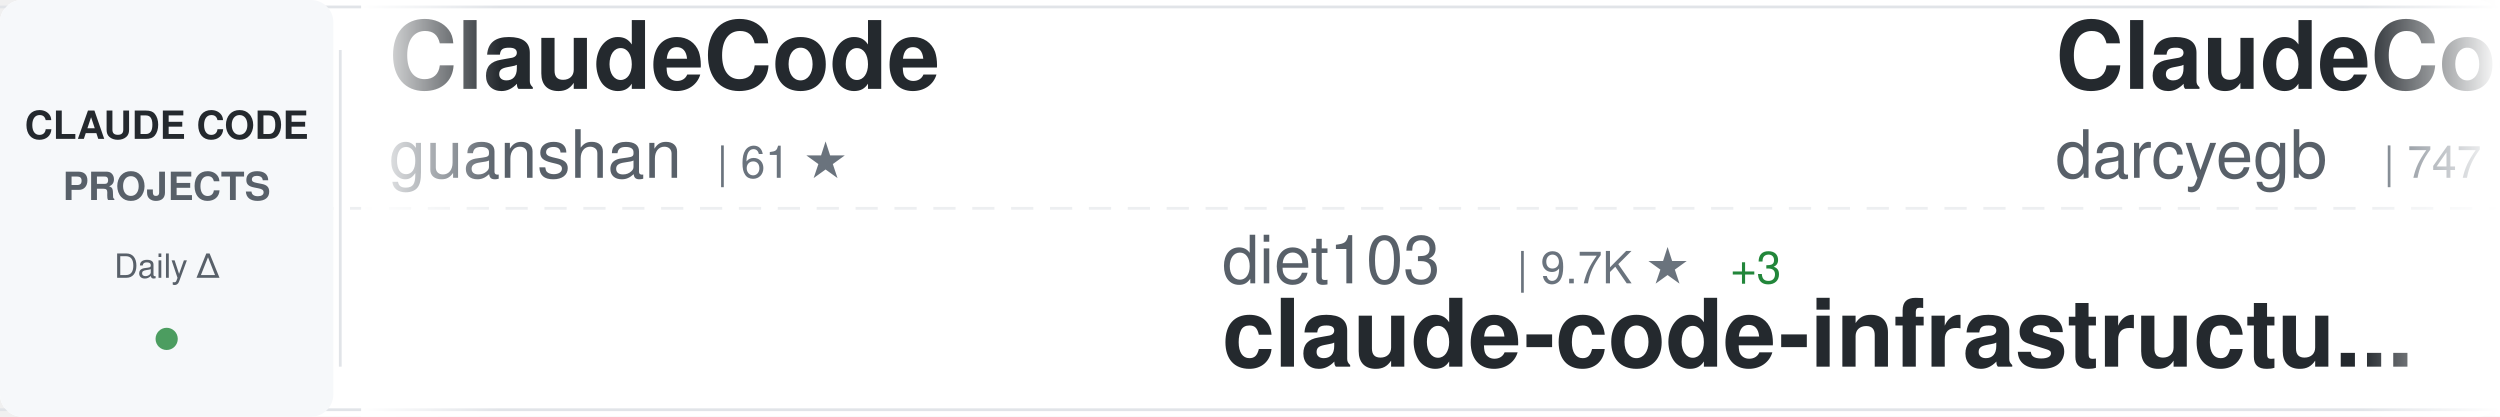
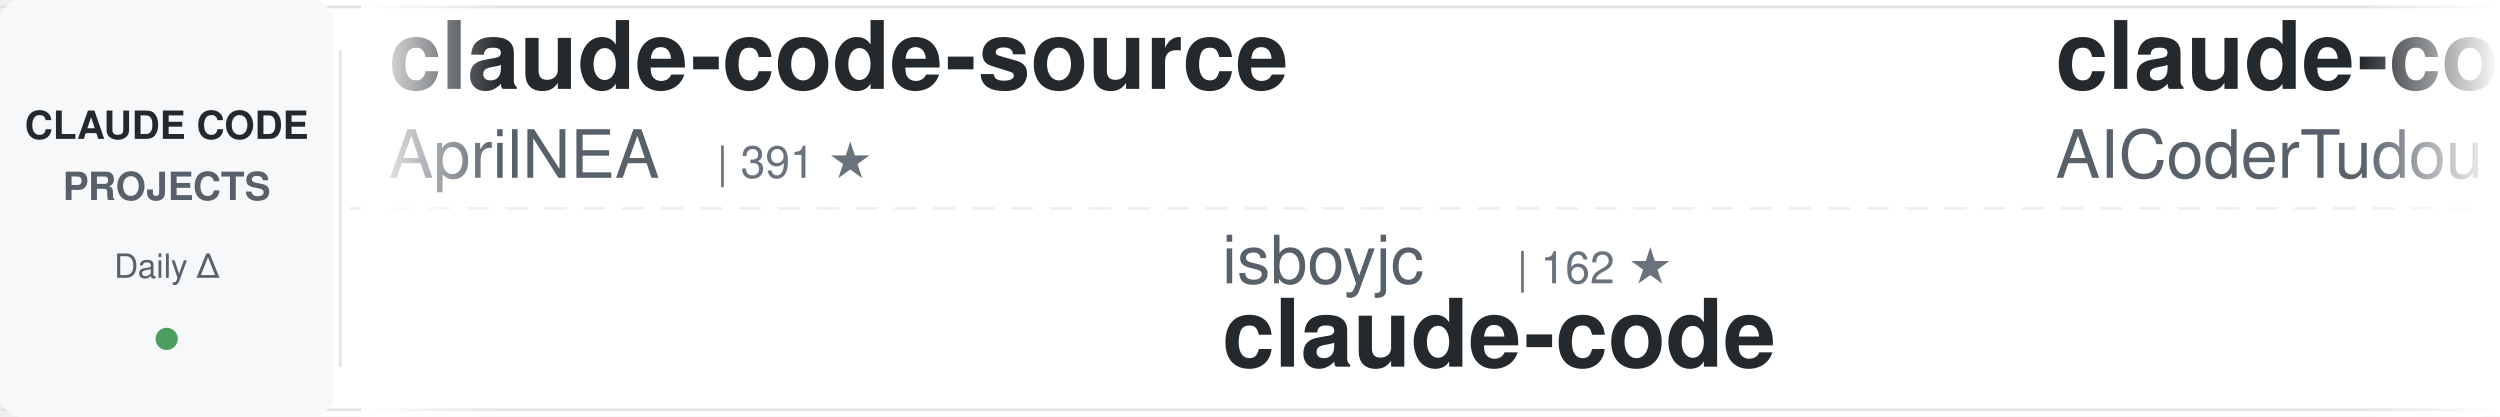
<svg xmlns="http://www.w3.org/2000/svg" width="900" height="150">
  <defs>
    <linearGradient id="awesomeLeftFade" x1="0%" y1="0%" x2="100%" y2="0%">
      <stop offset="0%" style="stop-color:#ffffff;stop-opacity:1" />
      <stop offset="100%" style="stop-color:#ffffff;stop-opacity:0" />
    </linearGradient>
    <linearGradient id="awesomeRightFade" x1="0%" y1="0%" x2="100%" y2="0%">
      <stop offset="0%" style="stop-color:#ffffff;stop-opacity:0" />
      <stop offset="100%" style="stop-color:#ffffff;stop-opacity:1" />
    </linearGradient>
  </defs>
  <rect width="900" height="150" fill="#ffffff" rx="8" />
  <rect x="0" y="2" width="900" height="1" fill="#e1e4e8" />
  <rect x="0" y="147" width="900" height="1" fill="#e1e4e8" />
  <line x1="0" y1="75" x2="900" y2="75" stroke="#e1e4e8" stroke-width="1" stroke-dasharray="8 6" opacity="0.6" />
  <rect x="0" y="0" width="120" height="150" fill="#f6f8fa" rx="8" />
  <text x="60" y="50" font-family="-apple-system, BlinkMacSystemFont, 'Segoe UI', Helvetica, Arial, sans-serif" font-size="14" font-weight="600" fill="#24292e" text-anchor="middle">CLAUDE CODE</text>
  <text x="60" y="72" font-family="-apple-system, BlinkMacSystemFont, 'Segoe UI', Helvetica, Arial, sans-serif" font-size="14" font-weight="600" fill="#586069" text-anchor="middle">PROJECTS</text>
  <text x="60" y="100" font-family="-apple-system, BlinkMacSystemFont, 'Segoe UI', Helvetica, Arial, sans-serif" font-size="12" font-weight="500" fill="#586069" text-anchor="middle">Daily Δ</text>
  <circle cx="60" cy="122" r="4" fill="#22863a" opacity="0.8" />
  <rect x="122" y="18" width="1" height="114" fill="#e1e4e8" />
  <clipPath id="awesomeTickerClip">
    <rect x="130" y="0" width="770" height="150" />
  </clipPath>
  <g clip-path="url(#awesomeTickerClip)">
    <g id="awesomeTickerItems">
      <animateTransform attributeName="transform" attributeType="XML" type="translate" from="0 0" to="-3000 0" dur="54s" repeatCount="indefinite" />
      <g transform="translate(0, 0)">
-         <text x="140" y="32" font-family="-apple-system, BlinkMacSystemFont, 'Segoe UI', Helvetica, Arial, sans-serif" font-size="34" font-weight="600" fill="#24292e">ClaudeCode</text>
-         <text x="140" y="64" font-family="-apple-system, BlinkMacSystemFont, 'Segoe UI', Helvetica, Arial, sans-serif" font-size="24" font-weight="400" fill="#586069">guanshan</text>
-         <text x="258" y="64" font-family="-apple-system, BlinkMacSystemFont, 'Segoe UI', Helvetica, Arial, sans-serif" font-size="16" font-weight="500" fill="#6a737d">| 61 ★</text>
+         <text x="140" y="32" font-family="-apple-system, BlinkMacSystemFont, 'Segoe UI', Helvetica, Arial, sans-serif" font-size="34" font-weight="600" fill="#24292e">claude-code-source</text>
+         <text x="140" y="64" font-family="-apple-system, BlinkMacSystemFont, 'Segoe UI', Helvetica, Arial, sans-serif" font-size="24" font-weight="400" fill="#586069">AprilNEA</text>
+         <text x="258" y="64" font-family="-apple-system, BlinkMacSystemFont, 'Segoe UI', Helvetica, Arial, sans-serif" font-size="16" font-weight="500" fill="#6a737d">| 391 ★</text>
      </g>
      <g transform="translate(300, 0)">
-         <text x="140" y="102" font-family="-apple-system, BlinkMacSystemFont, 'Segoe UI', Helvetica, Arial, sans-serif" font-size="24" font-weight="400" fill="#586069">diet103</text>
-         <text x="246" y="102" font-family="-apple-system, BlinkMacSystemFont, 'Segoe UI', Helvetica, Arial, sans-serif" font-size="16" font-weight="500" fill="#6a737d">| 9.7K ★</text>
-         <text x="323" y="102" font-family="-apple-system, BlinkMacSystemFont, 'Segoe UI', Helvetica, Arial, sans-serif" font-size="16" font-weight="500" fill="#22863a"> +3</text>
-         <text x="140" y="132" font-family="-apple-system, BlinkMacSystemFont, 'Segoe UI', Helvetica, Arial, sans-serif" font-size="34" font-weight="600" fill="#24292e">claude-code-infrastructu...</text>
+         <text x="140" y="102" font-family="-apple-system, BlinkMacSystemFont, 'Segoe UI', Helvetica, Arial, sans-serif" font-size="24" font-weight="400" fill="#586069">isboyjc</text>
+         <text x="246" y="102" font-family="-apple-system, BlinkMacSystemFont, 'Segoe UI', Helvetica, Arial, sans-serif" font-size="16" font-weight="500" fill="#6a737d">| 162 ★</text>
+         <text x="140" y="132" font-family="-apple-system, BlinkMacSystemFont, 'Segoe UI', Helvetica, Arial, sans-serif" font-size="34" font-weight="600" fill="#24292e">claude-code</text>
      </g>
      <g transform="translate(600, 0)">
-         <text x="140" y="32" font-family="-apple-system, BlinkMacSystemFont, 'Segoe UI', Helvetica, Arial, sans-serif" font-size="34" font-weight="600" fill="#24292e">ClaudeCodeAgents</text>
-         <text x="140" y="64" font-family="-apple-system, BlinkMacSystemFont, 'Segoe UI', Helvetica, Arial, sans-serif" font-size="24" font-weight="400" fill="#586069">darcyegb</text>
-         <text x="258" y="64" font-family="-apple-system, BlinkMacSystemFont, 'Segoe UI', Helvetica, Arial, sans-serif" font-size="16" font-weight="500" fill="#6a737d">| 747 ★</text>
+         <text x="140" y="32" font-family="-apple-system, BlinkMacSystemFont, 'Segoe UI', Helvetica, Arial, sans-serif" font-size="34" font-weight="600" fill="#24292e">claude-code-tudou</text>
+         <text x="140" y="64" font-family="-apple-system, BlinkMacSystemFont, 'Segoe UI', Helvetica, Arial, sans-serif" font-size="24" font-weight="400" fill="#586069">AICoderTudou</text>
+         <text x="306" y="64" font-family="-apple-system, BlinkMacSystemFont, 'Segoe UI', Helvetica, Arial, sans-serif" font-size="16" font-weight="500" fill="#6a737d">| 498 ★</text>
      </g>
      <g transform="translate(900, 0)">
-         <text x="140" y="102" font-family="-apple-system, BlinkMacSystemFont, 'Segoe UI', Helvetica, Arial, sans-serif" font-size="24" font-weight="400" fill="#586069">zstmfhy</text>
-         <text x="246" y="102" font-family="-apple-system, BlinkMacSystemFont, 'Segoe UI', Helvetica, Arial, sans-serif" font-size="16" font-weight="500" fill="#6a737d">| 190 ★</text>
-         <text x="140" y="132" font-family="-apple-system, BlinkMacSystemFont, 'Segoe UI', Helvetica, Arial, sans-serif" font-size="34" font-weight="600" fill="#24292e">Claude-code</text>
+         <text x="140" y="102" font-family="-apple-system, BlinkMacSystemFont, 'Segoe UI', Helvetica, Arial, sans-serif" font-size="24" font-weight="400" fill="#586069">wanshuiyin</text>
+         <text x="282" y="102" font-family="-apple-system, BlinkMacSystemFont, 'Segoe UI', Helvetica, Arial, sans-serif" font-size="16" font-weight="500" fill="#6a737d">| 13.4K ★</text>
+         <text x="368" y="102" font-family="-apple-system, BlinkMacSystemFont, 'Segoe UI', Helvetica, Arial, sans-serif" font-size="16" font-weight="500" fill="#22863a"> +52</text>
+         <text x="140" y="132" font-family="-apple-system, BlinkMacSystemFont, 'Segoe UI', Helvetica, Arial, sans-serif" font-size="34" font-weight="600" fill="#24292e">Auto-claude-code-researc...</text>
      </g>
      <g transform="translate(1200, 0)">
-         <text x="140" y="32" font-family="-apple-system, BlinkMacSystemFont, 'Segoe UI', Helvetica, Arial, sans-serif" font-size="34" font-weight="600" fill="#24292e">claude-code</text>
-         <text x="140" y="64" font-family="-apple-system, BlinkMacSystemFont, 'Segoe UI', Helvetica, Arial, sans-serif" font-size="24" font-weight="400" fill="#586069">RishabhK103</text>
-         <text x="294" y="64" font-family="-apple-system, BlinkMacSystemFont, 'Segoe UI', Helvetica, Arial, sans-serif" font-size="16" font-weight="500" fill="#6a737d">| 101 ★</text>
+         <text x="140" y="32" font-family="-apple-system, BlinkMacSystemFont, 'Segoe UI', Helvetica, Arial, sans-serif" font-size="34" font-weight="600" fill="#24292e">claude-code-spec-workflo...</text>
+         <text x="140" y="64" font-family="-apple-system, BlinkMacSystemFont, 'Segoe UI', Helvetica, Arial, sans-serif" font-size="24" font-weight="400" fill="#586069">Pimzino</text>
+         <text x="246" y="64" font-family="-apple-system, BlinkMacSystemFont, 'Segoe UI', Helvetica, Arial, sans-serif" font-size="16" font-weight="500" fill="#6a737d">| 3.8K ★</text>
+         <text x="323" y="64" font-family="-apple-system, BlinkMacSystemFont, 'Segoe UI', Helvetica, Arial, sans-serif" font-size="16" font-weight="500" fill="#22863a"> +1</text>
      </g>
      <g transform="translate(1500, 0)">
-         <text x="140" y="102" font-family="-apple-system, BlinkMacSystemFont, 'Segoe UI', Helvetica, Arial, sans-serif" font-size="24" font-weight="400" fill="#586069">Donchitos</text>
-         <text x="270" y="102" font-family="-apple-system, BlinkMacSystemFont, 'Segoe UI', Helvetica, Arial, sans-serif" font-size="16" font-weight="500" fill="#6a737d">| 22.9K ★</text>
-         <text x="356" y="102" font-family="-apple-system, BlinkMacSystemFont, 'Segoe UI', Helvetica, Arial, sans-serif" font-size="16" font-weight="500" fill="#22863a"> +46</text>
-         <text x="140" y="132" font-family="-apple-system, BlinkMacSystemFont, 'Segoe UI', Helvetica, Arial, sans-serif" font-size="34" font-weight="600" fill="#24292e">Claude-Code-Game-Studios</text>
+         <text x="140" y="102" font-family="-apple-system, BlinkMacSystemFont, 'Segoe UI', Helvetica, Arial, sans-serif" font-size="24" font-weight="400" fill="#586069">hangsman</text>
+         <text x="258" y="102" font-family="-apple-system, BlinkMacSystemFont, 'Segoe UI', Helvetica, Arial, sans-serif" font-size="16" font-weight="500" fill="#6a737d">| 787 ★</text>
+         <text x="140" y="132" font-family="-apple-system, BlinkMacSystemFont, 'Segoe UI', Helvetica, Arial, sans-serif" font-size="34" font-weight="600" fill="#24292e">claude-code-source</text>
      </g>
      <g transform="translate(1800, 0)">
-         <text x="140" y="32" font-family="-apple-system, BlinkMacSystemFont, 'Segoe UI', Helvetica, Arial, sans-serif" font-size="34" font-weight="600" fill="#24292e">claude-code-best-practic...</text>
-         <text x="140" y="64" font-family="-apple-system, BlinkMacSystemFont, 'Segoe UI', Helvetica, Arial, sans-serif" font-size="24" font-weight="400" fill="#586069">shanraisshan</text>
-         <text x="306" y="64" font-family="-apple-system, BlinkMacSystemFont, 'Segoe UI', Helvetica, Arial, sans-serif" font-size="16" font-weight="500" fill="#6a737d">| 62.5K ★</text>
-         <text x="392" y="64" font-family="-apple-system, BlinkMacSystemFont, 'Segoe UI', Helvetica, Arial, sans-serif" font-size="16" font-weight="500" fill="#22863a"> +51</text>
+         <text x="140" y="32" font-family="-apple-system, BlinkMacSystemFont, 'Segoe UI', Helvetica, Arial, sans-serif" font-size="34" font-weight="600" fill="#24292e">claude-code</text>
+         <text x="140" y="64" font-family="-apple-system, BlinkMacSystemFont, 'Segoe UI', Helvetica, Arial, sans-serif" font-size="24" font-weight="400" fill="#586069">freestylefly</text>
+         <text x="306" y="64" font-family="-apple-system, BlinkMacSystemFont, 'Segoe UI', Helvetica, Arial, sans-serif" font-size="16" font-weight="500" fill="#6a737d">| 128 ★</text>
      </g>
      <g transform="translate(2100, 0)">
-         <text x="140" y="102" font-family="-apple-system, BlinkMacSystemFont, 'Segoe UI', Helvetica, Arial, sans-serif" font-size="24" font-weight="400" fill="#586069">SeemSeam</text>
-         <text x="258" y="102" font-family="-apple-system, BlinkMacSystemFont, 'Segoe UI', Helvetica, Arial, sans-serif" font-size="16" font-weight="500" fill="#6a737d">| 3.3K ★</text>
-         <text x="335" y="102" font-family="-apple-system, BlinkMacSystemFont, 'Segoe UI', Helvetica, Arial, sans-serif" font-size="16" font-weight="500" fill="#22863a"> +11</text>
-         <text x="140" y="132" font-family="-apple-system, BlinkMacSystemFont, 'Segoe UI', Helvetica, Arial, sans-serif" font-size="34" font-weight="600" fill="#24292e">claude_codex_bridge</text>
+         <text x="140" y="102" font-family="-apple-system, BlinkMacSystemFont, 'Segoe UI', Helvetica, Arial, sans-serif" font-size="24" font-weight="400" fill="#586069">777genius</text>
+         <text x="270" y="102" font-family="-apple-system, BlinkMacSystemFont, 'Segoe UI', Helvetica, Arial, sans-serif" font-size="16" font-weight="500" fill="#6a737d">| 920 ★</text>
+         <text x="140" y="132" font-family="-apple-system, BlinkMacSystemFont, 'Segoe UI', Helvetica, Arial, sans-serif" font-size="34" font-weight="600" fill="#24292e">claude-code-source-code</text>
      </g>
      <g transform="translate(2400, 0)">
-         <text x="140" y="32" font-family="-apple-system, BlinkMacSystemFont, 'Segoe UI', Helvetica, Arial, sans-serif" font-size="34" font-weight="600" fill="#24292e">claude-code</text>
-         <text x="140" y="64" font-family="-apple-system, BlinkMacSystemFont, 'Segoe UI', Helvetica, Arial, sans-serif" font-size="24" font-weight="400" fill="#586069">mehmoodosman</text>
-         <text x="306" y="64" font-family="-apple-system, BlinkMacSystemFont, 'Segoe UI', Helvetica, Arial, sans-serif" font-size="16" font-weight="500" fill="#6a737d">| 170 ★</text>
+         <text x="140" y="32" font-family="-apple-system, BlinkMacSystemFont, 'Segoe UI', Helvetica, Arial, sans-serif" font-size="34" font-weight="600" fill="#24292e">edmunds-claude-code</text>
+         <text x="140" y="64" font-family="-apple-system, BlinkMacSystemFont, 'Segoe UI', Helvetica, Arial, sans-serif" font-size="24" font-weight="400" fill="#586069">edmund-io</text>
+         <text x="270" y="64" font-family="-apple-system, BlinkMacSystemFont, 'Segoe UI', Helvetica, Arial, sans-serif" font-size="16" font-weight="500" fill="#6a737d">| 1.5K ★</text>
+         <text x="347" y="64" font-family="-apple-system, BlinkMacSystemFont, 'Segoe UI', Helvetica, Arial, sans-serif" font-size="16" font-weight="500" fill="#22863a"> +2</text>
      </g>
      <g transform="translate(2700, 0)">
-         <text x="140" y="102" font-family="-apple-system, BlinkMacSystemFont, 'Segoe UI', Helvetica, Arial, sans-serif" font-size="24" font-weight="400" fill="#586069">OrcaWhisper</text>
-         <text x="294" y="102" font-family="-apple-system, BlinkMacSystemFont, 'Segoe UI', Helvetica, Arial, sans-serif" font-size="16" font-weight="500" fill="#6a737d">| 83 ★</text>
-         <text x="140" y="132" font-family="-apple-system, BlinkMacSystemFont, 'Segoe UI', Helvetica, Arial, sans-serif" font-size="34" font-weight="600" fill="#24292e">Claude-Code</text>
+         <text x="140" y="102" font-family="-apple-system, BlinkMacSystemFont, 'Segoe UI', Helvetica, Arial, sans-serif" font-size="24" font-weight="400" fill="#586069">Tinkeringg-Lab</text>
+         <text x="330" y="102" font-family="-apple-system, BlinkMacSystemFont, 'Segoe UI', Helvetica, Arial, sans-serif" font-size="16" font-weight="500" fill="#6a737d">| 211 ★</text>
+         <text x="140" y="132" font-family="-apple-system, BlinkMacSystemFont, 'Segoe UI', Helvetica, Arial, sans-serif" font-size="34" font-weight="600" fill="#24292e">claude-code</text>
      </g>
      <g transform="translate(3000, 0)">
-         <text x="140" y="32" font-family="-apple-system, BlinkMacSystemFont, 'Segoe UI', Helvetica, Arial, sans-serif" font-size="34" font-weight="600" fill="#24292e">ClaudeCode</text>
-         <text x="140" y="64" font-family="-apple-system, BlinkMacSystemFont, 'Segoe UI', Helvetica, Arial, sans-serif" font-size="24" font-weight="400" fill="#586069">guanshan</text>
-         <text x="258" y="64" font-family="-apple-system, BlinkMacSystemFont, 'Segoe UI', Helvetica, Arial, sans-serif" font-size="16" font-weight="500" fill="#6a737d">| 61 ★</text>
+         <text x="140" y="32" font-family="-apple-system, BlinkMacSystemFont, 'Segoe UI', Helvetica, Arial, sans-serif" font-size="34" font-weight="600" fill="#24292e">claude-code-source</text>
+         <text x="140" y="64" font-family="-apple-system, BlinkMacSystemFont, 'Segoe UI', Helvetica, Arial, sans-serif" font-size="24" font-weight="400" fill="#586069">AprilNEA</text>
+         <text x="258" y="64" font-family="-apple-system, BlinkMacSystemFont, 'Segoe UI', Helvetica, Arial, sans-serif" font-size="16" font-weight="500" fill="#6a737d">| 391 ★</text>
      </g>
      <g transform="translate(3300, 0)">
-         <text x="140" y="102" font-family="-apple-system, BlinkMacSystemFont, 'Segoe UI', Helvetica, Arial, sans-serif" font-size="24" font-weight="400" fill="#586069">diet103</text>
-         <text x="246" y="102" font-family="-apple-system, BlinkMacSystemFont, 'Segoe UI', Helvetica, Arial, sans-serif" font-size="16" font-weight="500" fill="#6a737d">| 9.7K ★</text>
-         <text x="323" y="102" font-family="-apple-system, BlinkMacSystemFont, 'Segoe UI', Helvetica, Arial, sans-serif" font-size="16" font-weight="500" fill="#22863a"> +3</text>
-         <text x="140" y="132" font-family="-apple-system, BlinkMacSystemFont, 'Segoe UI', Helvetica, Arial, sans-serif" font-size="34" font-weight="600" fill="#24292e">claude-code-infrastructu...</text>
+         <text x="140" y="102" font-family="-apple-system, BlinkMacSystemFont, 'Segoe UI', Helvetica, Arial, sans-serif" font-size="24" font-weight="400" fill="#586069">isboyjc</text>
+         <text x="246" y="102" font-family="-apple-system, BlinkMacSystemFont, 'Segoe UI', Helvetica, Arial, sans-serif" font-size="16" font-weight="500" fill="#6a737d">| 162 ★</text>
+         <text x="140" y="132" font-family="-apple-system, BlinkMacSystemFont, 'Segoe UI', Helvetica, Arial, sans-serif" font-size="34" font-weight="600" fill="#24292e">claude-code</text>
      </g>
      <g transform="translate(3600, 0)">
-         <text x="140" y="32" font-family="-apple-system, BlinkMacSystemFont, 'Segoe UI', Helvetica, Arial, sans-serif" font-size="34" font-weight="600" fill="#24292e">ClaudeCodeAgents</text>
-         <text x="140" y="64" font-family="-apple-system, BlinkMacSystemFont, 'Segoe UI', Helvetica, Arial, sans-serif" font-size="24" font-weight="400" fill="#586069">darcyegb</text>
-         <text x="258" y="64" font-family="-apple-system, BlinkMacSystemFont, 'Segoe UI', Helvetica, Arial, sans-serif" font-size="16" font-weight="500" fill="#6a737d">| 747 ★</text>
+         <text x="140" y="32" font-family="-apple-system, BlinkMacSystemFont, 'Segoe UI', Helvetica, Arial, sans-serif" font-size="34" font-weight="600" fill="#24292e">claude-code-tudou</text>
+         <text x="140" y="64" font-family="-apple-system, BlinkMacSystemFont, 'Segoe UI', Helvetica, Arial, sans-serif" font-size="24" font-weight="400" fill="#586069">AICoderTudou</text>
+         <text x="306" y="64" font-family="-apple-system, BlinkMacSystemFont, 'Segoe UI', Helvetica, Arial, sans-serif" font-size="16" font-weight="500" fill="#6a737d">| 498 ★</text>
      </g>
      <g transform="translate(3900, 0)">
-         <text x="140" y="102" font-family="-apple-system, BlinkMacSystemFont, 'Segoe UI', Helvetica, Arial, sans-serif" font-size="24" font-weight="400" fill="#586069">zstmfhy</text>
-         <text x="246" y="102" font-family="-apple-system, BlinkMacSystemFont, 'Segoe UI', Helvetica, Arial, sans-serif" font-size="16" font-weight="500" fill="#6a737d">| 190 ★</text>
-         <text x="140" y="132" font-family="-apple-system, BlinkMacSystemFont, 'Segoe UI', Helvetica, Arial, sans-serif" font-size="34" font-weight="600" fill="#24292e">Claude-code</text>
+         <text x="140" y="102" font-family="-apple-system, BlinkMacSystemFont, 'Segoe UI', Helvetica, Arial, sans-serif" font-size="24" font-weight="400" fill="#586069">wanshuiyin</text>
+         <text x="282" y="102" font-family="-apple-system, BlinkMacSystemFont, 'Segoe UI', Helvetica, Arial, sans-serif" font-size="16" font-weight="500" fill="#6a737d">| 13.4K ★</text>
+         <text x="368" y="102" font-family="-apple-system, BlinkMacSystemFont, 'Segoe UI', Helvetica, Arial, sans-serif" font-size="16" font-weight="500" fill="#22863a"> +52</text>
+         <text x="140" y="132" font-family="-apple-system, BlinkMacSystemFont, 'Segoe UI', Helvetica, Arial, sans-serif" font-size="34" font-weight="600" fill="#24292e">Auto-claude-code-researc...</text>
      </g>
    </g>
  </g>
  <rect x="130" y="0" width="50" height="150" fill="url(#awesomeLeftFade)" />
  <rect x="850" y="0" width="50" height="150" fill="url(#awesomeRightFade)" />
</svg>
